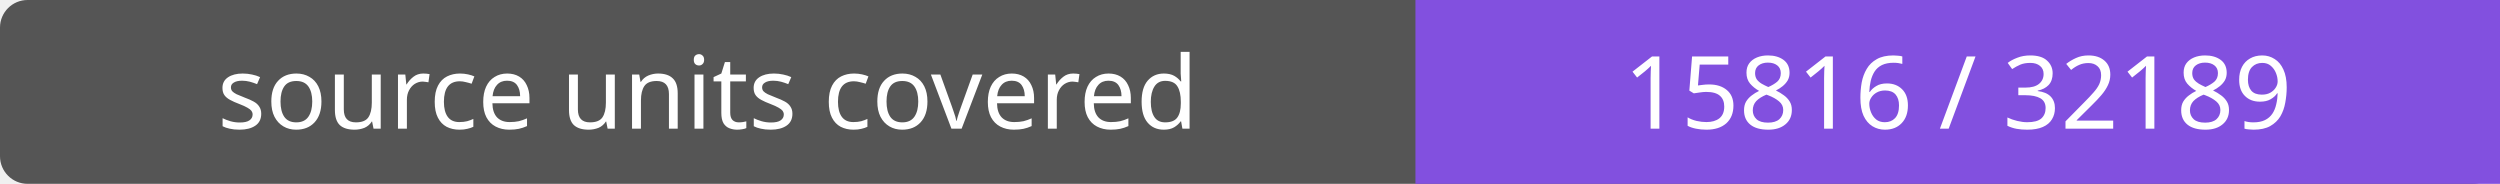
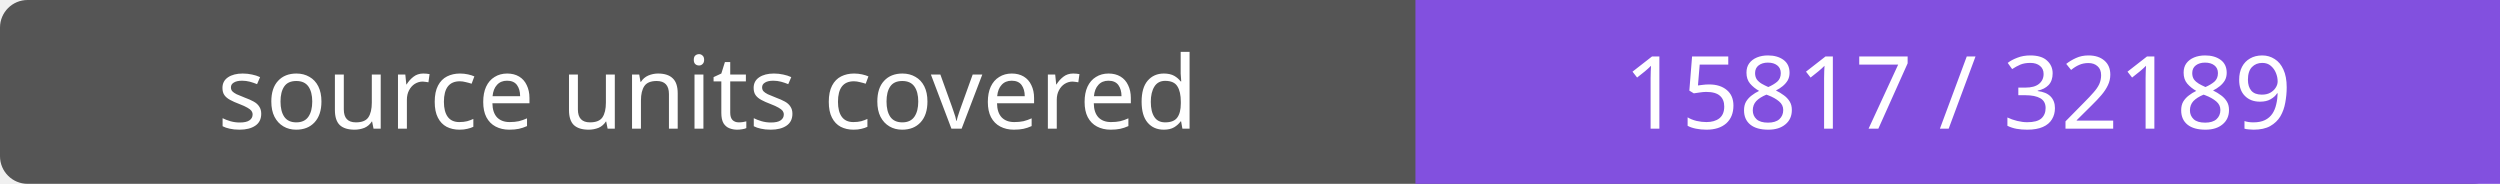
- <svg xmlns="http://www.w3.org/2000/svg" width="272" height="20" role="img" aria-label="source units covered: 15816 / 32189">
+ <svg xmlns="http://www.w3.org/2000/svg" width="272" height="20" role="img" aria-label="source units covered: 15817 / 32189">
  <rect width="272" height="20" rx="3" fill="#555" />
  <path fill="#8250df" d="M154 0h118v20H154z" />
  <g fill="#fff" text-anchor="middle" font-family="Verdana,sans-serif" font-size="11">
    <text x="77.0" y="14">source units covered</text>
-     <text x="213.0" y="14">15816 / 32189</text>
+     <text x="213.0" y="14">15817 / 32189</text>
  </g>
</svg>
